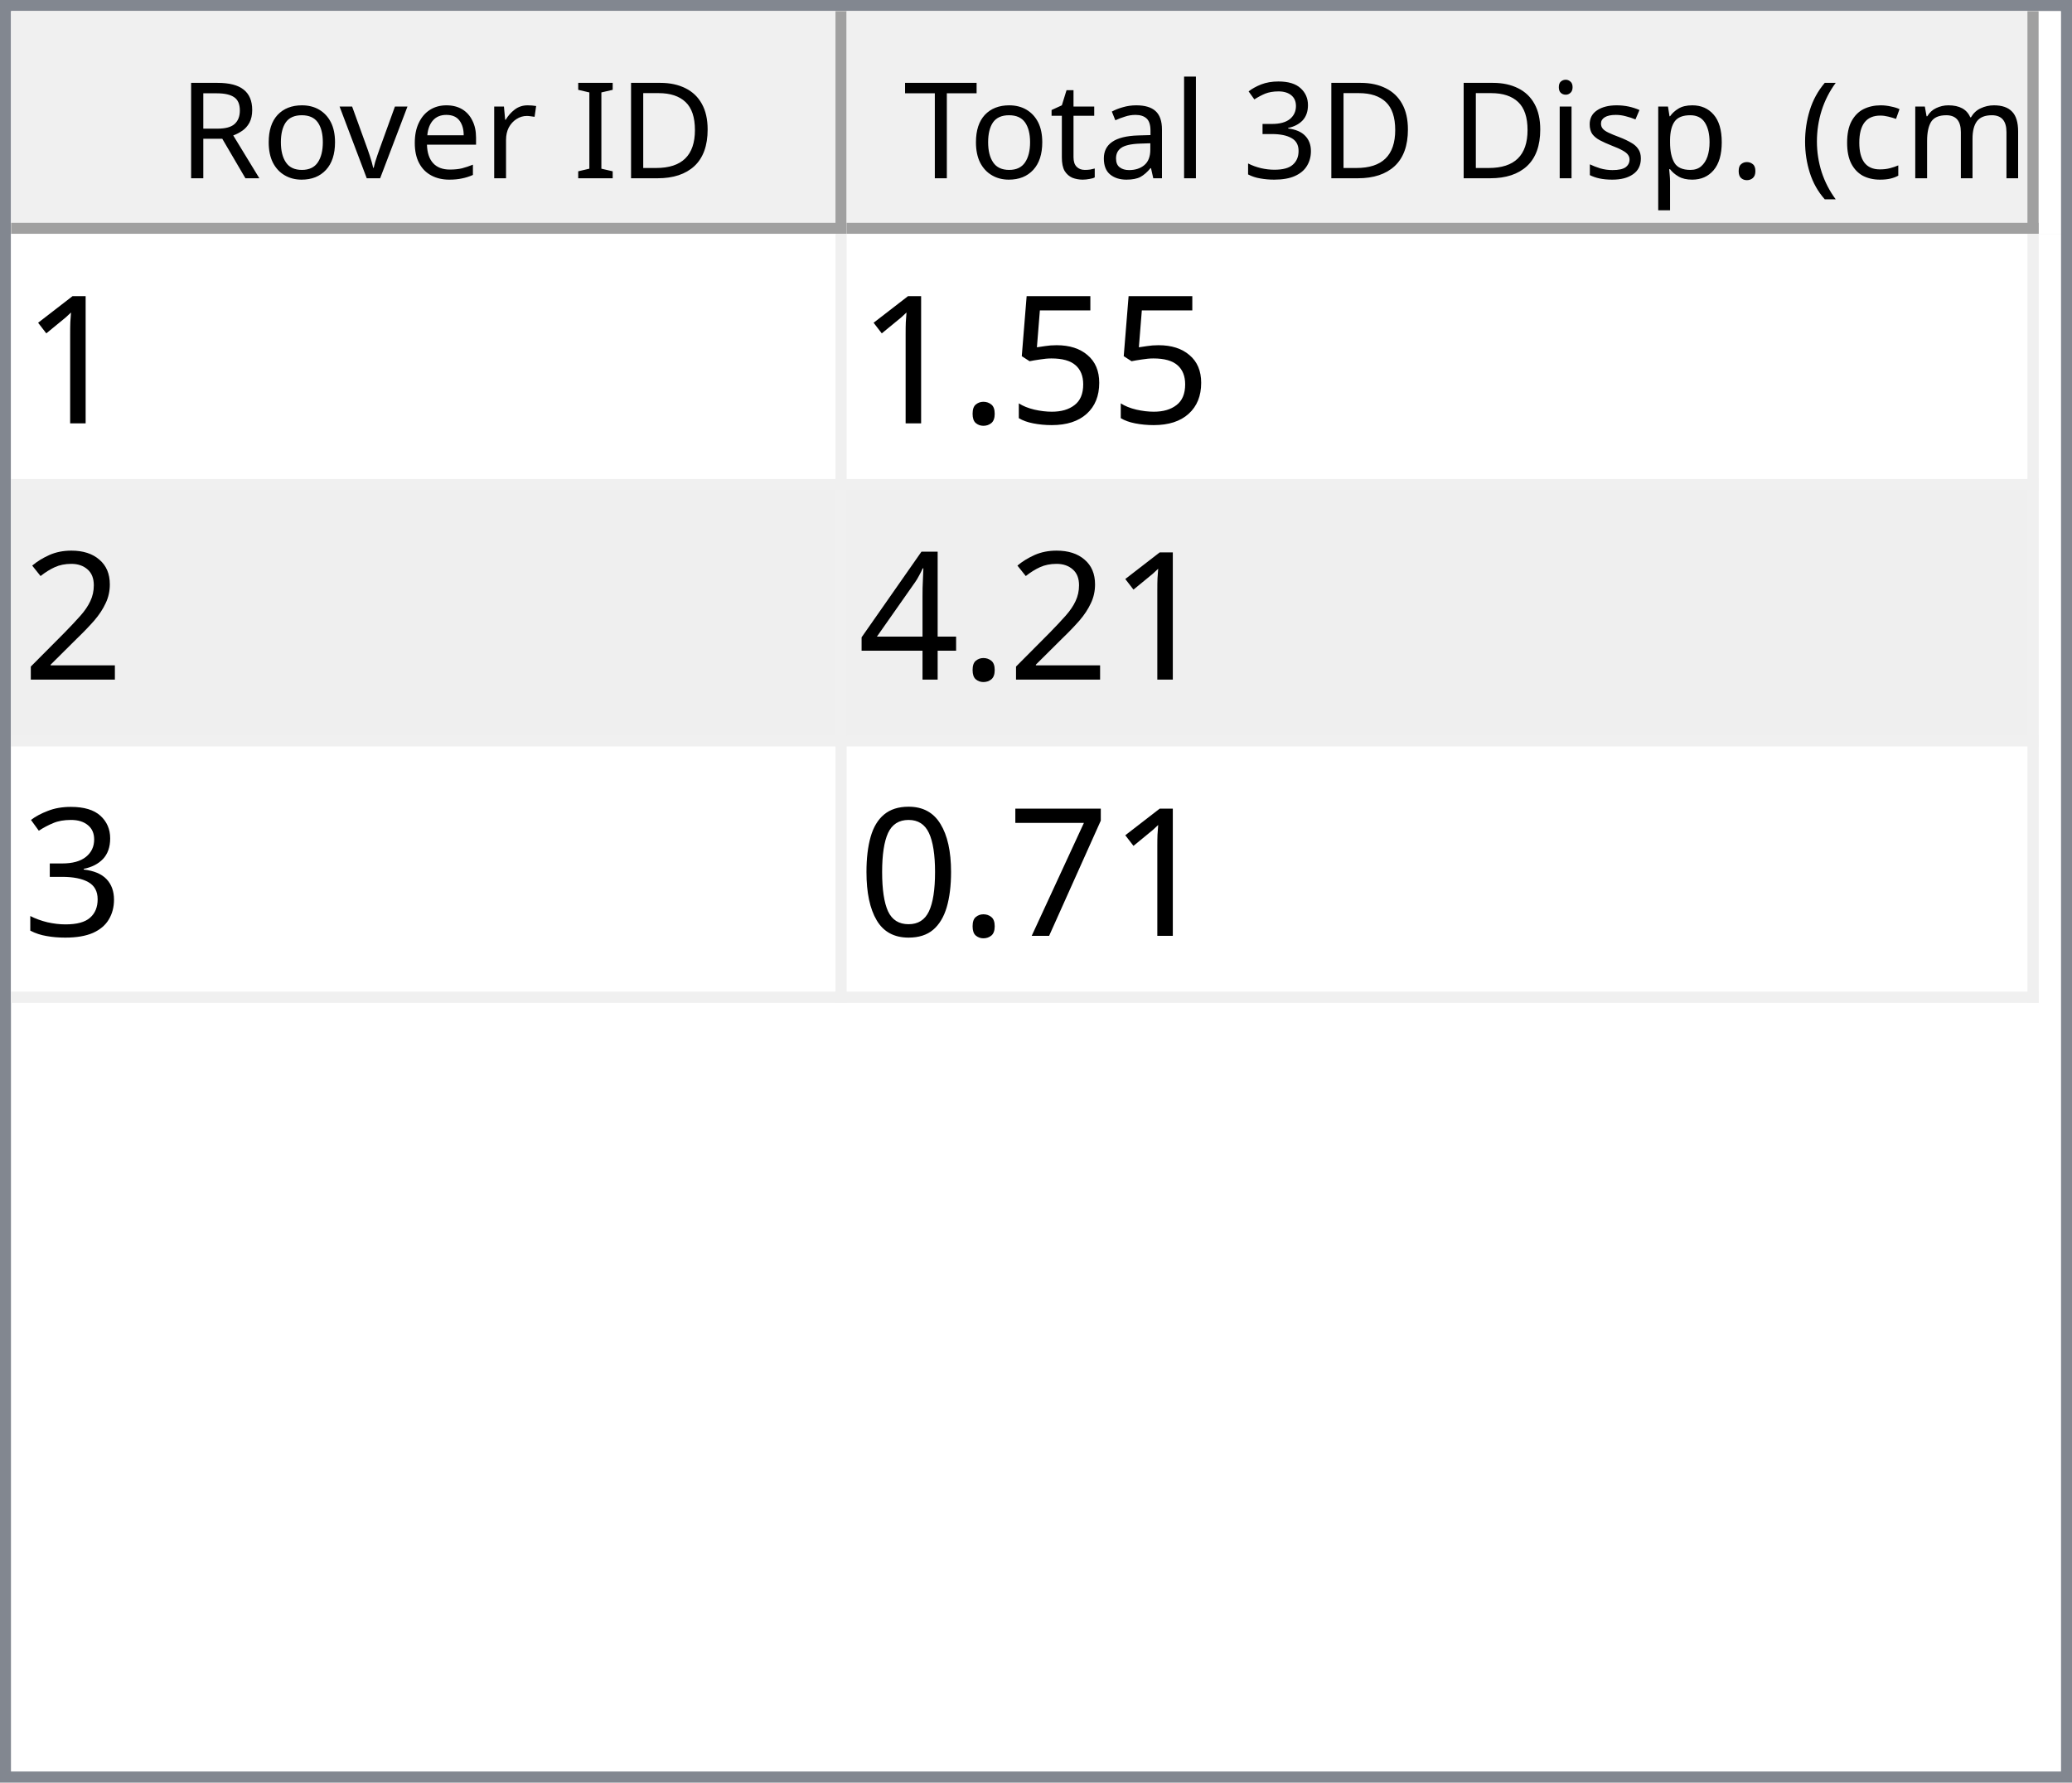
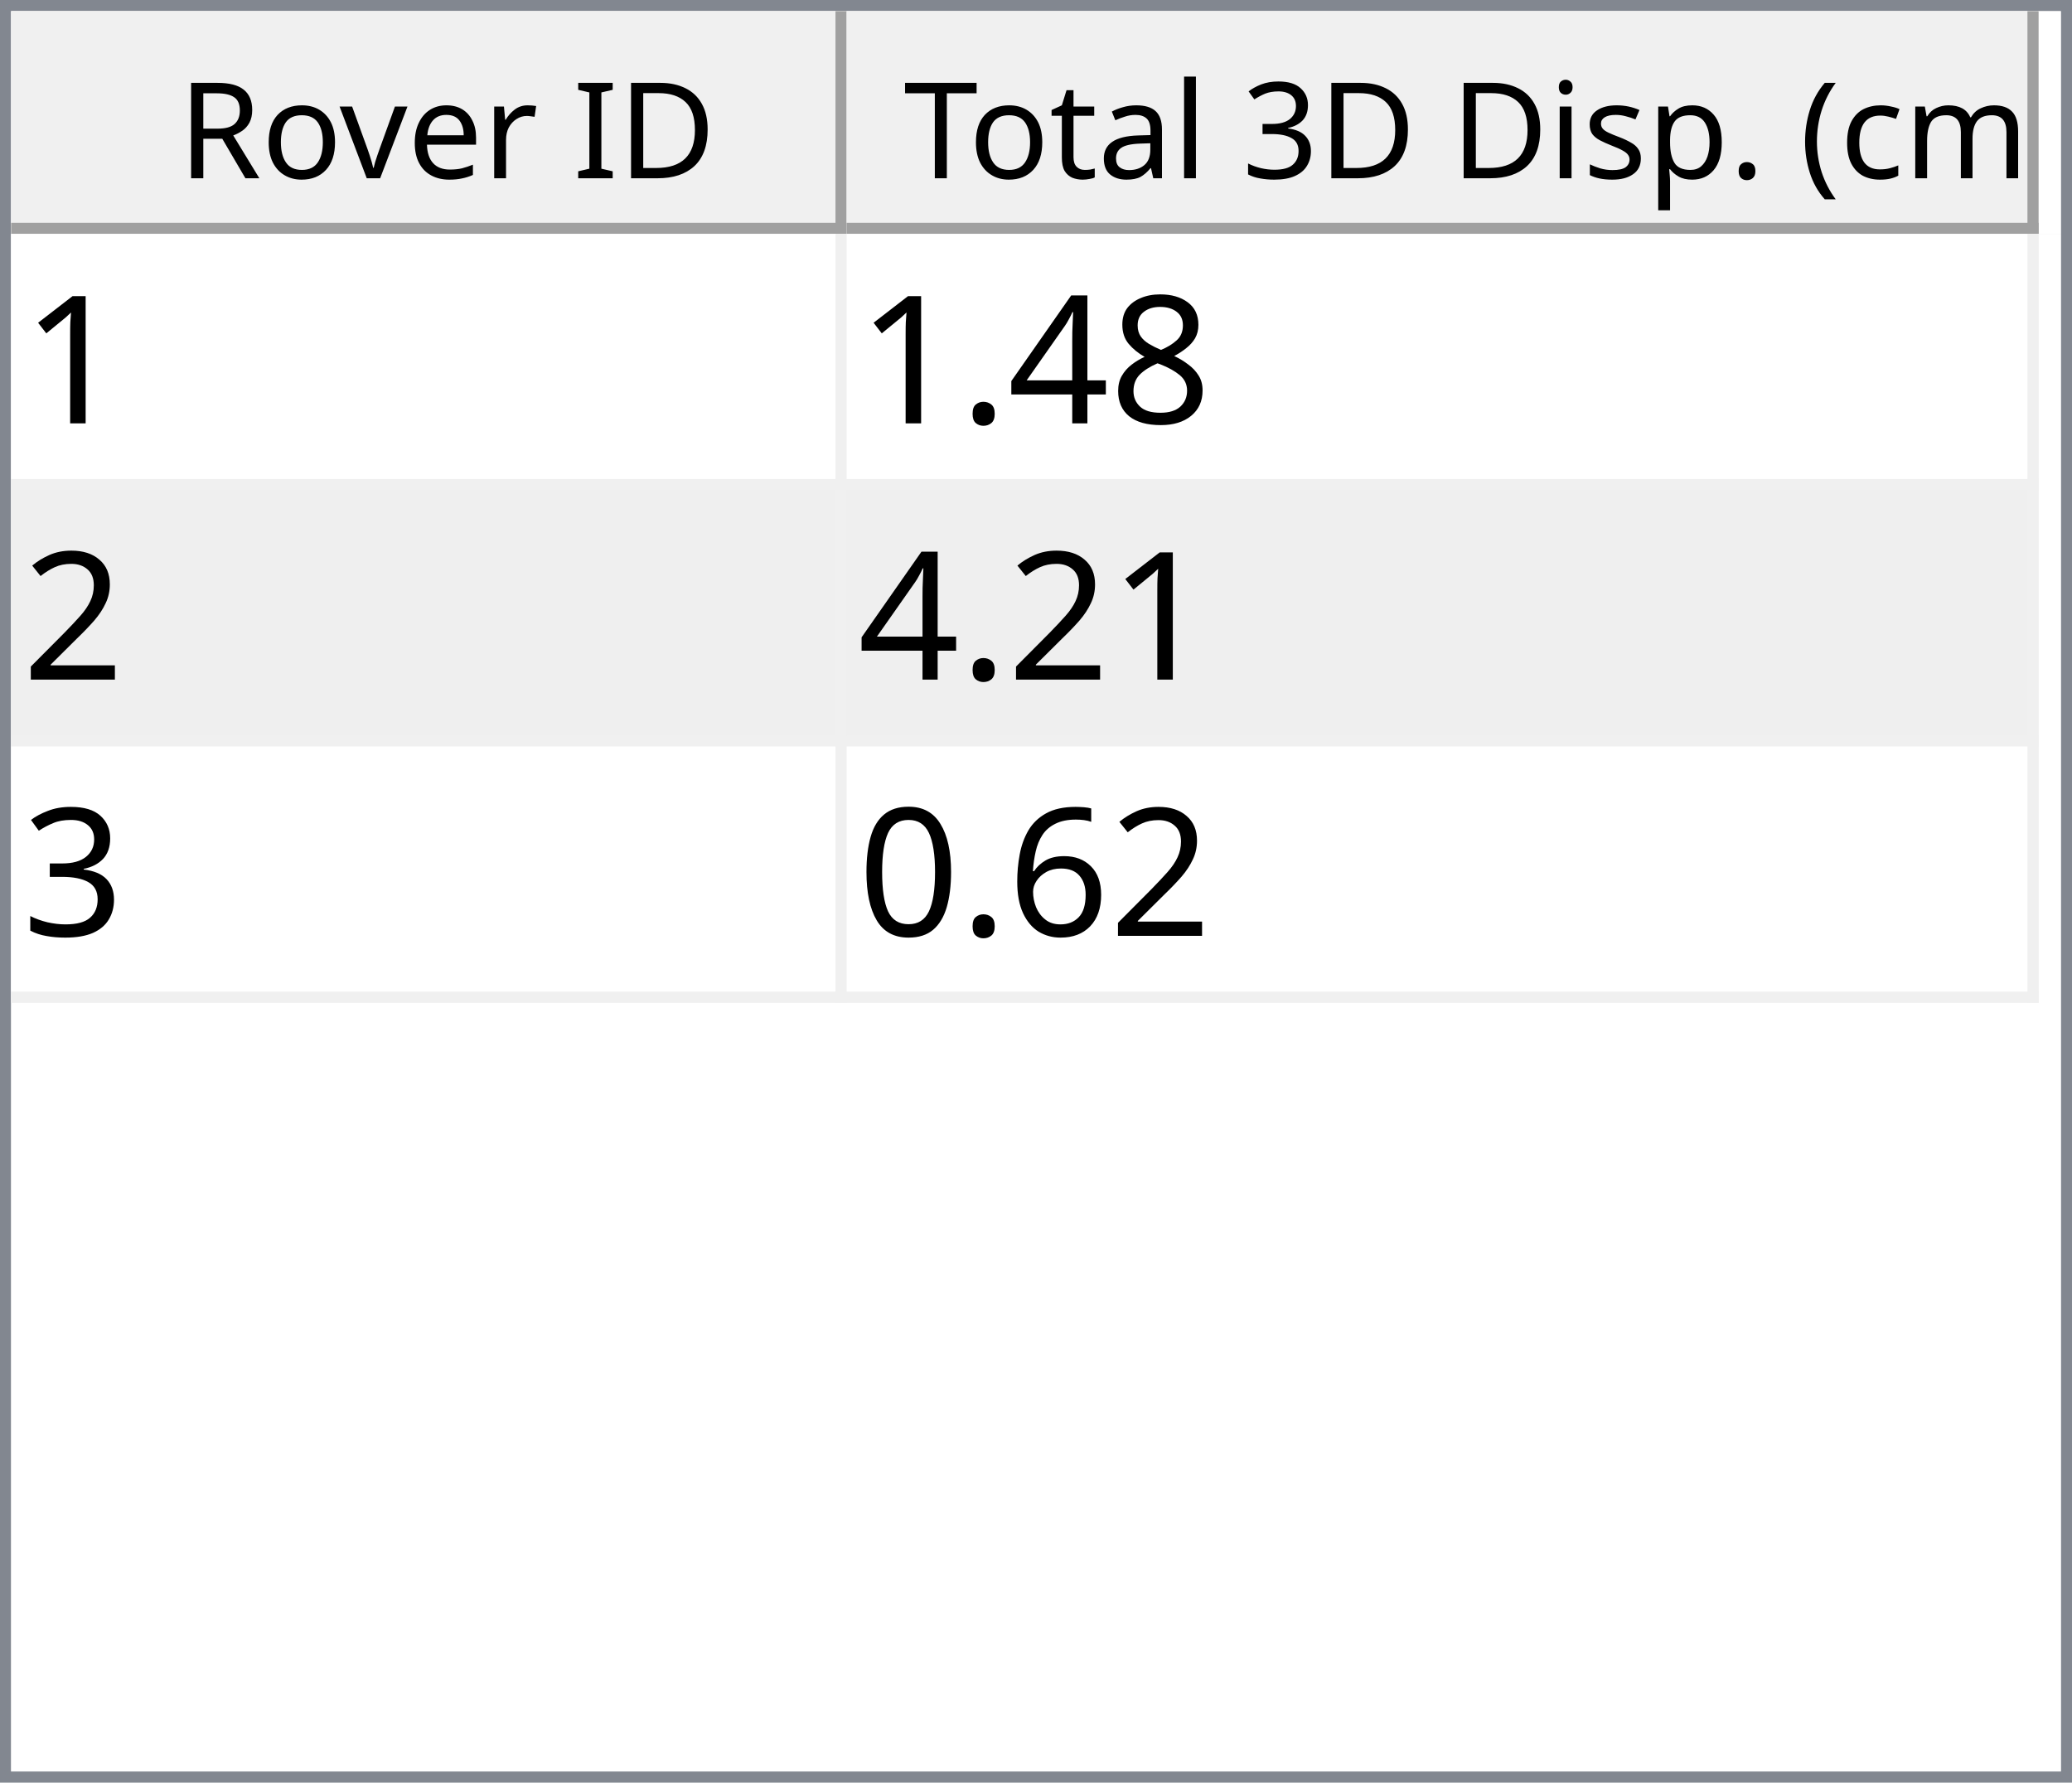
<svg xmlns="http://www.w3.org/2000/svg" style="fill-opacity:1; color-rendering:auto; color-interpolation:auto; text-rendering:auto; stroke:black; stroke-linecap:square; stroke-miterlimit:10; shape-rendering:auto; stroke-opacity:1; fill:black; stroke-dasharray:none; font-weight:normal; stroke-width:1; font-family:'Dialog'; font-style:normal; stroke-linejoin:miter; font-size:12px; stroke-dashoffset:0; image-rendering:auto;" width="186" height="160">
  <defs id="genericDefs" />
  <g>
    <defs id="defs1">
      <clipPath clipPathUnits="userSpaceOnUse" id="clipPath1">
        <path d="M0 0 L186 0 L186 160 L0 160 L0 0 Z" />
      </clipPath>
      <clipPath clipPathUnits="userSpaceOnUse" id="clipPath2">
        <path d="M0 0 L0 160 L186 160 L186 0 Z" />
      </clipPath>
      <clipPath clipPathUnits="userSpaceOnUse" id="clipPath3">
        <path d="M0 0 L0 20 L184 20 L184 0 Z" />
      </clipPath>
      <clipPath clipPathUnits="userSpaceOnUse" id="clipPath4">
        <path d="M0 0 L0 20 L75 20 L75 0 Z" />
      </clipPath>
      <clipPath clipPathUnits="userSpaceOnUse" id="clipPath5">
        <path d="M1 1 L1 19 L74 19 L74 1 Z" />
      </clipPath>
      <clipPath clipPathUnits="userSpaceOnUse" id="clipPath6">
        <path d="M0 0 L0 18 L73 18 L73 0 Z" />
      </clipPath>
      <clipPath clipPathUnits="userSpaceOnUse" id="clipPath7">
        <path d="M-0.5 -0.5 L-0.5 19.5 L74.5 19.5 L74.5 -0.5 Z" />
      </clipPath>
      <clipPath clipPathUnits="userSpaceOnUse" id="clipPath8">
        <path d="M0 0 L0 20 L107 20 L107 0 Z" />
      </clipPath>
      <clipPath clipPathUnits="userSpaceOnUse" id="clipPath9">
        <path d="M1 1 L1 19 L106 19 L106 1 Z" />
      </clipPath>
      <clipPath clipPathUnits="userSpaceOnUse" id="clipPath10">
        <path d="M0 0 L0 18 L105 18 L105 0 Z" />
      </clipPath>
      <clipPath clipPathUnits="userSpaceOnUse" id="clipPath11">
        <path d="M-0.5 -0.5 L-0.5 19.5 L106.5 19.5 L106.5 -0.5 Z" />
      </clipPath>
      <clipPath clipPathUnits="userSpaceOnUse" id="clipPath12">
        <path d="M0 0 L0 138 L184 138 L184 0 Z" />
      </clipPath>
      <clipPath clipPathUnits="userSpaceOnUse" id="clipPath13">
        <path d="M0 0 L0 69 L182 69 L182 0 Z" />
      </clipPath>
      <clipPath clipPathUnits="userSpaceOnUse" id="clipPath14">
        <path d="M-0.5 -0.5 L-0.5 68.5 L181.5 68.5 L181.5 -0.5 Z" />
      </clipPath>
      <clipPath clipPathUnits="userSpaceOnUse" id="clipPath15">
        <path d="M0 0 L0 22 L74 22 L74 0 Z" />
      </clipPath>
      <clipPath clipPathUnits="userSpaceOnUse" id="clipPath16">
        <path d="M0 0 L0 22 L106 22 L106 0 Z" />
      </clipPath>
      <font horiz-adv-x="64.551" id="font1">
        <font-face ascent="107.91" descent="25.098" units-per-em="100" style="font-style:normal; font-family:Segoe UI; font-weight:normal;" />
        <missing-glyph horiz-adv-x="64.551" d="M8.109 0 L8.109 68.266 L56.453 68.266 L56.453 0 L8.109 0 ZM15.328 7.234 L49.219 7.234 L49.219 61.031 L15.328 61.031 L15.328 7.234 Z" />
        <glyph unicode="D" horiz-adv-x="70.117" d="M9.188 0 L9.188 70.016 L28.516 70.016 Q65.531 70.016 65.531 35.891 Q65.531 19.672 55.25 9.836 Q44.969 0 27.734 0 L9.188 0 ZM17.391 62.594 L17.391 7.422 L27.828 7.422 Q41.609 7.422 49.273 14.797 Q56.938 22.172 56.938 35.688 Q56.938 62.594 28.328 62.594 L17.391 62.594 Z" />
        <glyph unicode="I" horiz-adv-x="26.611" d="M17.391 0 L9.188 0 L9.188 70.016 L17.391 70.016 L17.391 0 Z" />
        <glyph unicode=" " horiz-adv-x="27.393" d="" />
        <glyph unicode="r" horiz-adv-x="34.766" d="M34.188 41.891 Q32.078 43.5 28.125 43.5 Q23 43.5 19.555 38.672 Q16.109 33.844 16.109 25.484 L16.109 0 L8.109 0 L8.109 50 L16.109 50 L16.109 39.703 L16.312 39.703 Q18.016 44.969 21.531 47.922 Q25.047 50.875 29.391 50.875 Q32.516 50.875 34.188 50.203 L34.188 41.891 Z" />
        <glyph unicode="e" horiz-adv-x="52.295" d="M48.297 23 L12.984 23 Q13.188 14.656 17.484 10.109 Q21.781 5.562 29.297 5.562 Q37.75 5.562 44.828 11.141 L44.828 3.609 Q38.234 -1.172 27.391 -1.172 Q16.797 -1.172 10.742 5.641 Q4.688 12.453 4.688 24.812 Q4.688 36.469 11.305 43.82 Q17.922 51.172 27.734 51.172 Q37.547 51.172 42.922 44.828 Q48.297 38.484 48.297 27.203 L48.297 23 ZM40.094 29.781 Q40.047 36.719 36.75 40.578 Q33.453 44.438 27.594 44.438 Q21.922 44.438 17.969 40.383 Q14.016 36.328 13.094 29.781 L40.094 29.781 Z" />
        <glyph unicode="v" horiz-adv-x="47.9" d="M47.406 50 L27.484 0 L19.625 0 L0.688 50 L9.469 50 L22.172 13.672 Q23.578 9.672 23.922 6.688 L24.125 6.688 Q24.609 10.453 25.688 13.484 L38.969 50 L47.406 50 Z" />
        <glyph unicode="o" horiz-adv-x="58.594" d="M29 -1.172 Q17.922 -1.172 11.305 5.836 Q4.688 12.844 4.688 24.422 Q4.688 37.016 11.57 44.094 Q18.453 51.172 30.172 51.172 Q41.359 51.172 47.633 44.289 Q53.906 37.406 53.906 25.203 Q53.906 13.234 47.141 6.031 Q40.375 -1.172 29 -1.172 ZM29.594 44.438 Q21.875 44.438 17.383 39.188 Q12.891 33.938 12.891 24.703 Q12.891 15.828 17.43 10.695 Q21.969 5.562 29.594 5.562 Q37.359 5.562 41.531 10.594 Q45.703 15.625 45.703 24.906 Q45.703 34.281 41.531 39.359 Q37.359 44.438 29.594 44.438 Z" />
        <glyph unicode="R" horiz-adv-x="59.814" d="M59.375 0 L49.609 0 L37.891 19.625 Q36.281 22.359 34.766 24.289 Q33.25 26.219 31.664 27.438 Q30.078 28.656 28.25 29.219 Q26.422 29.781 24.125 29.781 L17.391 29.781 L17.391 0 L9.188 0 L9.188 70.016 L30.078 70.016 Q34.672 70.016 38.555 68.867 Q42.438 67.719 45.289 65.375 Q48.141 63.031 49.758 59.547 Q51.375 56.062 51.375 51.375 Q51.375 47.703 50.273 44.656 Q49.172 41.609 47.148 39.211 Q45.125 36.812 42.266 35.133 Q39.406 33.453 35.844 32.516 L35.844 32.328 Q37.594 31.547 38.891 30.547 Q40.188 29.547 41.359 28.18 Q42.531 26.812 43.68 25.078 Q44.828 23.344 46.234 21.047 L59.375 0 ZM17.391 62.594 L17.391 37.203 L28.516 37.203 Q31.594 37.203 34.203 38.133 Q36.812 39.062 38.719 40.797 Q40.625 42.531 41.703 45.047 Q42.781 47.562 42.781 50.688 Q42.781 56.297 39.141 59.445 Q35.5 62.594 28.609 62.594 L17.391 62.594 Z" />
        <glyph unicode=")" horiz-adv-x="30.176" d="M8.297 -15.922 L1.172 -15.922 Q16.406 2.344 16.406 26.812 Q16.406 51.469 1.078 70.016 L8.297 70.016 Q23.531 52.156 23.531 26.703 Q23.531 1.375 8.297 -15.922 Z" />
        <glyph unicode="m" horiz-adv-x="86.133" d="M79.109 0 L71.094 0 L71.094 28.719 Q71.094 37.016 68.531 40.727 Q65.969 44.438 59.906 44.438 Q54.781 44.438 51.195 39.75 Q47.609 35.062 47.609 28.516 L47.609 0 L39.594 0 L39.594 29.688 Q39.594 44.438 28.219 44.438 Q22.953 44.438 19.531 40.016 Q16.109 35.594 16.109 28.516 L16.109 0 L8.109 0 L8.109 50 L16.109 50 L16.109 42.094 L16.312 42.094 Q21.625 51.172 31.844 51.172 Q36.969 51.172 40.773 48.312 Q44.578 45.453 46 40.828 Q51.562 51.172 62.594 51.172 Q79.109 51.172 79.109 30.812 L79.109 0 Z" />
        <glyph unicode="c" horiz-adv-x="46.191" d="M42.188 2.297 Q36.422 -1.172 28.516 -1.172 Q17.828 -1.172 11.258 5.789 Q4.688 12.75 4.688 23.828 Q4.688 36.188 11.766 43.68 Q18.844 51.172 30.672 51.172 Q37.25 51.172 42.281 48.734 L42.281 40.531 Q36.719 44.438 30.375 44.438 Q22.703 44.438 17.797 38.945 Q12.891 33.453 12.891 24.516 Q12.891 15.719 17.508 10.641 Q22.125 5.562 29.891 5.562 Q36.422 5.562 42.188 9.906 L42.188 2.297 Z" />
        <glyph unicode="(" horiz-adv-x="30.176" d="M29.109 -15.922 L21.969 -15.922 Q6.844 1.375 6.844 26.703 Q6.844 52.156 21.969 70.016 L29.203 70.016 Q13.875 51.469 13.875 26.812 Q13.875 2.344 29.109 -15.922 Z" />
        <glyph unicode="." horiz-adv-x="21.68" d="M10.891 -1.078 Q8.641 -1.078 7.055 0.539 Q5.469 2.156 5.469 4.391 Q5.469 6.641 7.055 8.273 Q8.641 9.906 10.891 9.906 Q13.188 9.906 14.797 8.273 Q16.406 6.641 16.406 4.391 Q16.406 2.156 14.797 0.539 Q13.188 -1.078 10.891 -1.078 Z" />
        <glyph unicode="p" horiz-adv-x="58.789" d="M16.312 7.234 L16.109 7.234 L16.109 -23 L8.109 -23 L8.109 50 L16.109 50 L16.109 41.219 L16.312 41.219 Q22.219 51.172 33.594 51.172 Q43.266 51.172 48.688 44.461 Q54.109 37.75 54.109 26.469 Q54.109 13.922 48 6.375 Q41.891 -1.172 31.297 -1.172 Q21.578 -1.172 16.312 7.234 ZM16.109 27.391 L16.109 20.406 Q16.109 14.203 20.141 9.883 Q24.172 5.562 30.375 5.562 Q37.641 5.562 41.773 11.133 Q45.906 16.703 45.906 26.609 Q45.906 34.969 42.047 39.703 Q38.188 44.438 31.594 44.438 Q24.609 44.438 20.359 39.578 Q16.109 34.719 16.109 27.391 Z" />
        <glyph unicode="s" horiz-adv-x="42.432" d="M5.078 1.812 L5.078 10.406 Q11.625 5.562 19.484 5.562 Q30.031 5.562 30.031 12.594 Q30.031 14.594 29.125 15.992 Q28.219 17.391 26.68 18.461 Q25.141 19.531 23.07 20.383 Q21 21.234 18.609 22.172 Q15.281 23.484 12.766 24.828 Q10.25 26.172 8.57 27.859 Q6.891 29.547 6.031 31.695 Q5.172 33.844 5.172 36.719 Q5.172 40.234 6.789 42.945 Q8.406 45.656 11.086 47.484 Q13.766 49.312 17.211 50.242 Q20.656 51.172 24.312 51.172 Q30.812 51.172 35.938 48.922 L35.938 40.828 Q30.422 44.438 23.25 44.438 Q21 44.438 19.195 43.922 Q17.391 43.406 16.094 42.477 Q14.797 41.547 14.086 40.258 Q13.375 38.969 13.375 37.406 Q13.375 35.453 14.086 34.133 Q14.797 32.812 16.164 31.789 Q17.531 30.766 19.484 29.938 Q21.438 29.109 23.922 28.125 Q27.25 26.859 29.883 25.516 Q32.516 24.172 34.375 22.484 Q36.234 20.797 37.234 18.602 Q38.234 16.406 38.234 13.375 Q38.234 9.672 36.602 6.938 Q34.969 4.203 32.234 2.398 Q29.5 0.594 25.93 -0.289 Q22.359 -1.172 18.453 -1.172 Q10.75 -1.172 5.078 1.812 Z" />
        <glyph unicode="i" horiz-adv-x="24.219" d="M12.203 62.703 Q10.062 62.703 8.547 64.164 Q7.031 65.625 7.031 67.875 Q7.031 70.125 8.547 71.609 Q10.062 73.094 12.203 73.094 Q14.406 73.094 15.945 71.609 Q17.484 70.125 17.484 67.875 Q17.484 65.719 15.945 64.211 Q14.406 62.703 12.203 62.703 ZM16.109 0 L8.109 0 L8.109 50 L16.109 50 L16.109 0 Z" />
        <glyph unicode="3" horiz-adv-x="53.906" d="M46.531 19.828 Q46.531 15.094 44.75 11.211 Q42.969 7.328 39.719 4.57 Q36.469 1.812 31.93 0.297 Q27.391 -1.219 21.922 -1.219 Q11.922 -1.219 6 2.594 L6 11.188 Q13.094 5.609 22.219 5.609 Q25.875 5.609 28.828 6.539 Q31.781 7.469 33.906 9.227 Q36.031 10.984 37.18 13.477 Q38.328 15.969 38.328 19.094 Q38.328 32.812 18.797 32.812 L12.984 32.812 L12.984 39.594 L18.5 39.594 Q35.797 39.594 35.797 52.484 Q35.797 64.406 22.609 64.406 Q15.188 64.406 8.688 59.422 L8.688 67.188 Q15.375 71.188 24.609 71.188 Q29 71.188 32.57 69.969 Q36.141 68.75 38.68 66.555 Q41.219 64.359 42.609 61.281 Q44 58.203 44 54.5 Q44 40.672 30.031 36.719 L30.031 36.531 Q33.594 36.141 36.625 34.797 Q39.656 33.453 41.852 31.305 Q44.047 29.156 45.289 26.25 Q46.531 23.344 46.531 19.828 Z" />
        <glyph unicode="l" horiz-adv-x="24.219" d="M16.109 0 L8.109 0 L8.109 74.031 L16.109 74.031 L16.109 0 Z" />
        <glyph unicode="a" horiz-adv-x="50.879" d="M43.891 0 L35.891 0 L35.891 7.812 L35.688 7.812 Q30.469 -1.172 20.312 -1.172 Q12.844 -1.172 8.617 2.781 Q4.391 6.734 4.391 13.281 Q4.391 27.297 20.906 29.594 L35.891 31.688 Q35.891 44.438 25.594 44.438 Q16.547 44.438 9.281 38.281 L9.281 46.484 Q16.656 51.172 26.266 51.172 Q43.891 51.172 43.891 32.516 L43.891 0 ZM35.891 25.297 L23.828 23.641 Q18.266 22.859 15.43 20.875 Q12.594 18.891 12.594 13.875 Q12.594 10.203 15.211 7.883 Q17.828 5.562 22.172 5.562 Q28.125 5.562 32.008 9.742 Q35.891 13.922 35.891 20.312 L35.891 25.297 Z" />
        <glyph unicode="t" horiz-adv-x="33.887" d="M31.297 0.484 Q28.469 -1.078 23.828 -1.078 Q10.688 -1.078 10.688 13.578 L10.688 43.172 L2.094 43.172 L2.094 50 L10.688 50 L10.688 62.203 L18.703 64.797 L18.703 50 L31.297 50 L31.297 43.172 L18.703 43.172 L18.703 14.984 Q18.703 9.969 20.414 7.82 Q22.125 5.672 26.078 5.672 Q29.109 5.672 31.297 7.328 L31.297 0.484 Z" />
        <glyph unicode="T" horiz-adv-x="52.393" d="M50.594 62.594 L30.375 62.594 L30.375 0 L22.172 0 L22.172 62.594 L2 62.594 L2 70.016 L50.594 70.016 L50.594 62.594 Z" />
      </font>
      <font horiz-adv-x="75.0" id="font2">
        <font-face ascent="100.537" descent="21.973" units-per-em="100" style="font-style:normal; font-family:sans-serif; font-weight:normal;" />
        <missing-glyph horiz-adv-x="75.0" d="M12.5 0 L12.5 62.5 L62.5 62.5 L62.5 0 L12.5 0 ZM14.062 1.562 L60.938 1.562 L60.938 60.938 L14.062 60.938 L14.062 1.562 Z" />
        <glyph unicode="1" horiz-adv-x="55.615" d="M37.25 0 L28.469 0 L28.469 56 Q25.297 52.984 20.141 49.953 Q14.984 46.922 10.891 45.406 L10.891 53.906 Q18.266 57.375 23.781 62.305 Q29.297 67.234 31.594 71.875 L37.25 71.875 L37.25 0 Z" />
-         <glyph unicode="5" horiz-adv-x="55.615" d="M4.156 18.75 L13.375 19.531 Q14.406 12.797 18.141 9.398 Q21.875 6 27.156 6 Q33.5 6 37.891 10.789 Q42.281 15.578 42.281 23.484 Q42.281 31 38.062 35.352 Q33.844 39.703 27 39.703 Q22.75 39.703 19.336 37.773 Q15.922 35.844 13.969 32.766 L5.719 33.844 L12.641 70.609 L48.25 70.609 L48.25 62.203 L19.672 62.203 L15.828 42.969 Q22.266 47.469 29.344 47.469 Q38.719 47.469 45.164 40.969 Q51.609 34.469 51.609 24.266 Q51.609 14.547 45.953 7.469 Q39.062 -1.219 27.156 -1.219 Q17.391 -1.219 11.211 4.25 Q5.031 9.719 4.156 18.75 Z" />
+         <glyph unicode="8" horiz-adv-x="55.615" d="M17.672 38.812 Q12.203 40.828 9.57 44.539 Q6.938 48.25 6.938 53.422 Q6.938 61.234 12.555 66.555 Q18.172 71.875 27.484 71.875 Q36.859 71.875 42.578 66.43 Q48.297 60.984 48.297 53.172 Q48.297 48.188 45.68 44.508 Q43.062 40.828 37.75 38.812 Q44.344 36.672 47.781 31.883 Q51.219 27.094 51.219 20.453 Q51.219 11.281 44.727 5.031 Q38.234 -1.219 27.641 -1.219 Q17.047 -1.219 10.547 5.055 Q4.047 11.328 4.047 20.703 Q4.047 27.688 7.594 32.398 Q11.141 37.109 17.672 38.812 ZM15.922 53.719 Q15.922 48.641 19.195 45.414 Q22.469 42.188 27.688 42.188 Q32.766 42.188 36.016 45.383 Q39.266 48.578 39.266 53.219 Q39.266 58.062 35.914 61.359 Q32.562 64.656 27.594 64.656 Q22.562 64.656 19.242 61.43 Q15.922 58.203 15.922 53.719 ZM13.094 20.656 Q13.094 16.891 14.875 13.375 Q16.656 9.859 20.172 7.93 Q23.688 6 27.734 6 Q34.031 6 38.133 10.055 Q42.234 14.109 42.234 20.359 Q42.234 26.703 38.016 30.859 Q33.797 35.016 27.438 35.016 Q21.234 35.016 17.164 30.914 Q13.094 26.812 13.094 20.656 Z" />
+         <glyph unicode="4" horiz-adv-x="55.615" d="M32.328 0 L32.328 17.141 L1.266 17.141 L1.266 25.203 L33.938 71.578 L41.109 71.578 L41.109 25.203 L50.781 25.203 L50.781 17.141 L41.109 17.141 L41.109 0 L32.328 0 ZM32.328 25.203 L32.328 57.469 L9.906 25.203 L32.328 25.203 Z" />
        <glyph unicode="." horiz-adv-x="27.783" d="M9.078 0 L9.078 10.016 L19.094 10.016 L19.094 0 L9.078 0 Z" />
        <glyph unicode="2" horiz-adv-x="55.615" d="M50.344 8.453 L50.344 0 L3.031 0 Q2.938 3.172 4.047 6.109 Q5.859 10.938 9.836 15.625 Q13.812 20.312 21.344 26.469 Q33.016 36.031 37.117 41.625 Q41.219 47.219 41.219 52.203 Q41.219 57.422 37.477 61.008 Q33.734 64.594 27.734 64.594 Q21.391 64.594 17.578 60.789 Q13.766 56.984 13.719 50.25 L4.688 51.172 Q5.609 61.281 11.664 66.578 Q17.719 71.875 27.938 71.875 Q38.234 71.875 44.242 66.164 Q50.25 60.453 50.25 52 Q50.25 47.703 48.492 43.555 Q46.734 39.406 42.656 34.812 Q38.578 30.219 29.109 22.219 Q21.188 15.578 18.945 13.211 Q16.703 10.844 15.234 8.453 L50.344 8.453 Z" />
-         <glyph unicode="4" horiz-adv-x="55.615" d="M32.328 0 L32.328 17.141 L1.266 17.141 L1.266 25.203 L33.938 71.578 L41.109 71.578 L41.109 25.203 L50.781 25.203 L50.781 17.141 L41.109 17.141 L41.109 0 L32.328 0 ZM32.328 25.203 L32.328 57.469 L9.906 25.203 L32.328 25.203 Z" />
        <glyph unicode="3" horiz-adv-x="55.615" d="M4.203 18.891 L12.984 20.062 Q14.5 12.594 18.141 9.297 Q21.781 6 27 6 Q33.203 6 37.477 10.297 Q41.75 14.594 41.75 20.953 Q41.75 27 37.797 30.93 Q33.844 34.859 27.734 34.859 Q25.25 34.859 21.531 33.891 L22.516 41.609 Q23.391 41.5 23.922 41.5 Q29.547 41.5 34.039 44.43 Q38.531 47.359 38.531 53.469 Q38.531 58.297 35.258 61.477 Q31.984 64.656 26.812 64.656 Q21.688 64.656 18.266 61.43 Q14.844 58.203 13.875 51.766 L5.078 53.328 Q6.688 62.156 12.398 67.016 Q18.109 71.875 26.609 71.875 Q32.469 71.875 37.398 69.359 Q42.328 66.844 44.945 62.5 Q47.562 58.156 47.562 53.266 Q47.562 48.641 45.07 44.828 Q42.578 41.016 37.703 38.766 Q44.047 37.312 47.562 32.695 Q51.078 28.078 51.078 21.141 Q51.078 11.766 44.242 5.25 Q37.406 -1.266 26.953 -1.266 Q17.531 -1.266 11.305 4.352 Q5.078 9.969 4.203 18.891 Z" />
-         <glyph unicode="7" horiz-adv-x="55.615" d="M4.734 62.203 L4.734 70.656 L51.078 70.656 L51.078 63.812 Q44.234 56.547 37.523 44.484 Q30.812 32.422 27.156 19.672 Q24.516 10.688 23.781 0 L14.75 0 Q14.891 8.453 18.062 20.414 Q21.234 32.375 27.172 43.484 Q33.109 54.594 39.797 62.203 L4.734 62.203 Z" />
+         <glyph unicode="6" horiz-adv-x="55.615" d="M49.75 54.047 L41.016 53.375 Q39.844 58.547 37.703 60.891 Q34.125 64.656 28.906 64.656 Q24.703 64.656 21.531 62.312 Q17.391 59.281 14.992 53.469 Q12.594 47.656 12.5 36.922 Q15.672 41.75 20.266 44.094 Q24.859 46.438 29.891 46.438 Q38.672 46.438 44.852 39.969 Q51.031 33.5 51.031 23.25 Q51.031 16.5 48.125 10.719 Q45.219 4.938 40.141 1.859 Q35.062 -1.219 28.609 -1.219 Q17.625 -1.219 10.695 6.859 Q3.766 14.938 3.766 33.5 Q3.766 54.25 11.422 63.672 Q18.109 71.875 29.438 71.875 Q37.891 71.875 43.289 67.141 Q48.688 62.406 49.75 54.047 ZM13.875 23.188 Q13.875 18.656 15.797 14.508 Q17.719 10.359 21.188 8.18 Q24.656 6 28.469 6 Q34.031 6 38.039 10.492 Q42.047 14.984 42.047 22.703 Q42.047 30.125 38.086 34.398 Q34.125 38.672 28.125 38.672 Q22.172 38.672 18.023 34.398 Q13.875 30.125 13.875 23.188 Z" />
        <glyph unicode="0" horiz-adv-x="55.615" d="M4.156 35.297 Q4.156 48 6.766 55.742 Q9.375 63.484 14.523 67.68 Q19.672 71.875 27.484 71.875 Q33.25 71.875 37.594 69.555 Q41.938 67.234 44.773 62.867 Q47.609 58.5 49.219 52.227 Q50.828 45.953 50.828 35.297 Q50.828 22.703 48.242 14.969 Q45.656 7.234 40.508 3.008 Q35.359 -1.219 27.484 -1.219 Q17.141 -1.219 11.234 6.203 Q4.156 15.141 4.156 35.297 ZM13.188 35.297 Q13.188 17.672 17.312 11.836 Q21.438 6 27.484 6 Q33.547 6 37.672 11.859 Q41.797 17.719 41.797 35.297 Q41.797 52.984 37.672 58.789 Q33.547 64.594 27.391 64.594 Q21.344 64.594 17.719 59.469 Q13.188 52.938 13.188 35.297 Z" />
      </font>
    </defs>
    <g style="fill:white; stroke:white;">
      <rect x="0" y="0" width="186" style="clip-path:url(#clipPath1); stroke:none;" height="160" />
    </g>
    <g style="fill:white; text-rendering:optimizeSpeed; color-rendering:optimizeSpeed; image-rendering:optimizeSpeed; shape-rendering:crispEdges; stroke:white; color-interpolation:sRGB;">
      <rect x="0" width="186" height="160" y="0" style="stroke:none;" />
      <path style="stroke:none;" d="M0 160 L186 160 L186 0 L0 0 Z" />
    </g>
    <g style="fill:rgb(240,240,240); font-family:'Segoe UI'; stroke:rgb(240,240,240);">
      <rect x="0" y="0" width="186" style="clip-path:url(#clipPath2); stroke:none;" height="160" />
    </g>
    <g style="fill:rgb(130,135,144); font-family:'Segoe UI'; stroke:rgb(130,135,144);">
      <path d="M0 0 L186 0 L186 160 L0 160 L0 0 ZM1 1 L185 1 L185 159 L1 159 L1 1 Z" style="fill-rule:evenodd; clip-path:url(#clipPath2); stroke:none;" />
    </g>
    <g style="fill:white; font-family:'Segoe UI'; stroke:white;" transform="translate(1,1)">
      <rect x="0" y="0" width="184" style="clip-path:url(#clipPath3); stroke:none;" height="20" />
    </g>
    <g style="fill:rgb(240,240,240); font-family:'Segoe UI'; stroke:rgb(240,240,240);" transform="translate(1,1)">
      <rect x="0" y="0" width="75" style="clip-path:url(#clipPath4); stroke:none;" height="20" />
    </g>
    <g style="font-family:'Segoe UI';" transform="translate(2,2)">
      <text x="14" xml:space="preserve" y="14" style="clip-path:url(#clipPath6); stroke:none;">Rover ID</text>
    </g>
    <g style="fill:rgb(160,160,160); font-family:'Segoe UI'; stroke:rgb(160,160,160); stroke-linejoin:bevel;" transform="translate(1.5,1.5)">
      <line x1="74" x2="74" y1="0" style="fill:none; clip-path:url(#clipPath7);" y2="19" />
    </g>
    <g style="fill:rgb(160,160,160); font-family:'Segoe UI'; stroke:rgb(160,160,160); stroke-linejoin:bevel;" transform="matrix(1,0,0,1,1,1) translate(0.5,0.5)">
      <line x1="0" x2="74" y1="19" style="fill:none; clip-path:url(#clipPath7);" y2="19" />
    </g>
    <g style="fill:rgb(240,240,240); font-family:'Segoe UI'; stroke:rgb(240,240,240);" transform="translate(76,1)">
      <rect x="0" y="0" width="107" style="clip-path:url(#clipPath8); stroke:none;" height="20" />
    </g>
    <g style="font-family:'Segoe UI';" transform="translate(77,2)">
      <text x="1" xml:space="preserve" y="14" style="clip-path:url(#clipPath10); stroke:none;"> Total 3D Disp. (cm)</text>
    </g>
    <g style="fill:rgb(160,160,160); font-family:'Segoe UI'; stroke:rgb(160,160,160); stroke-linejoin:bevel;" transform="translate(76.5,1.5)">
      <line x1="106" x2="106" y1="0" style="fill:none; clip-path:url(#clipPath11);" y2="19" />
    </g>
    <g style="fill:rgb(160,160,160); font-family:'Segoe UI'; stroke:rgb(160,160,160); stroke-linejoin:bevel;" transform="matrix(1,0,0,1,76,1) translate(0.5,0.5)">
      <line x1="0" x2="106" y1="19" style="fill:none; clip-path:url(#clipPath11);" y2="19" />
    </g>
    <g style="fill:white; font-family:'Segoe UI'; stroke:white;" transform="translate(1,21)">
      <rect x="0" y="0" width="184" style="clip-path:url(#clipPath12); stroke:none;" height="138" />
    </g>
    <g style="fill:rgb(240,240,240); font-size:16px; font-family:sans-serif; stroke:rgb(240,240,240);" transform="translate(1,21)">
      <rect x="0" y="0" width="182" style="clip-path:url(#clipPath13); stroke:none;" height="69" />
      <line transform="translate(0.5,0.5)" x1="0" x2="181" y1="22" style="clip-path:url(#clipPath14); fill:none; stroke-linejoin:bevel;" y2="22" />
    </g>
    <g transform="matrix(1,0,0,1,1,21) translate(0.5,0.5)" style="fill:rgb(240,240,240); font-size:16px; font-family:sans-serif; stroke:rgb(240,240,240); stroke-linejoin:bevel;">
      <line x1="0" x2="181" y1="45" style="fill:none; clip-path:url(#clipPath14);" y2="45" />
    </g>
    <g transform="matrix(1,0,0,1,1,21) translate(0.5,0.5)" style="fill:rgb(240,240,240); font-size:16px; font-family:sans-serif; stroke:rgb(240,240,240); stroke-linejoin:bevel;">
      <line x1="0" x2="181" y1="68" style="fill:none; clip-path:url(#clipPath14);" y2="68" />
    </g>
    <g transform="matrix(1,0,0,1,1,21) translate(0.5,0.5)" style="fill:rgb(240,240,240); font-size:16px; font-family:sans-serif; stroke:rgb(240,240,240); stroke-linejoin:bevel;">
      <line x1="74" x2="74" y1="0" style="fill:none; clip-path:url(#clipPath14);" y2="68" />
    </g>
    <g transform="matrix(1,0,0,1,1,21) translate(0.5,0.5)" style="fill:rgb(240,240,240); font-size:16px; font-family:sans-serif; stroke:rgb(240,240,240); stroke-linejoin:bevel;">
      <line x1="181" x2="181" y1="0" style="fill:none; clip-path:url(#clipPath14);" y2="68" />
    </g>
    <g style="fill:white; font-size:16px; font-family:sans-serif; stroke:white;" transform="matrix(1,0,0,1,1,21)">
      <rect x="0" y="0" width="74" style="clip-path:url(#clipPath15); stroke:none;" height="22" />
      <text x="1" y="17" style="fill:black; clip-path:url(#clipPath15); stroke:none;" xml:space="preserve">1</text>
    </g>
    <g style="fill:white; font-size:16px; font-family:sans-serif; stroke:white;" transform="matrix(1,0,0,1,1,21) translate(75,0)">
      <rect x="0" y="0" width="106" style="clip-path:url(#clipPath16); stroke:none;" height="22" />
-       <text x="1" y="17" style="fill:black; clip-path:url(#clipPath16); stroke:none;" xml:space="preserve">1.55</text>
+       <text x="1" y="17" style="fill:black; clip-path:url(#clipPath16); stroke:none;" xml:space="preserve">1.48</text>
    </g>
    <g style="fill:rgb(239,239,239); font-size:16px; font-family:sans-serif; stroke:rgb(239,239,239);" transform="matrix(1,0,0,1,1,21) translate(0,23)">
      <rect x="0" y="0" width="74" style="clip-path:url(#clipPath15); stroke:none;" height="22" />
      <text x="1" y="17" style="fill:black; clip-path:url(#clipPath15); stroke:none;" xml:space="preserve">2</text>
    </g>
    <g style="fill:rgb(239,239,239); font-size:16px; font-family:sans-serif; stroke:rgb(239,239,239);" transform="matrix(1,0,0,1,1,21) translate(75,23)">
      <rect x="0" y="0" width="106" style="clip-path:url(#clipPath16); stroke:none;" height="22" />
      <text x="1" y="17" style="fill:black; clip-path:url(#clipPath16); stroke:none;" xml:space="preserve">4.21</text>
    </g>
    <g style="fill:white; font-size:16px; font-family:sans-serif; stroke:white;" transform="matrix(1,0,0,1,1,21) translate(0,46)">
      <rect x="0" y="0" width="74" style="clip-path:url(#clipPath15); stroke:none;" height="22" />
      <text x="1" y="17" style="fill:black; clip-path:url(#clipPath15); stroke:none;" xml:space="preserve">3</text>
    </g>
    <g style="fill:white; font-size:16px; font-family:sans-serif; stroke:white;" transform="matrix(1,0,0,1,1,21) translate(75,46)">
      <rect x="0" y="0" width="106" style="clip-path:url(#clipPath16); stroke:none;" height="22" />
-       <text x="1" y="17" style="fill:black; clip-path:url(#clipPath16); stroke:none;" xml:space="preserve">0.71</text>
+       <text x="1" y="17" style="fill:black; clip-path:url(#clipPath16); stroke:none;" xml:space="preserve">0.62</text>
    </g>
  </g>
</svg>
